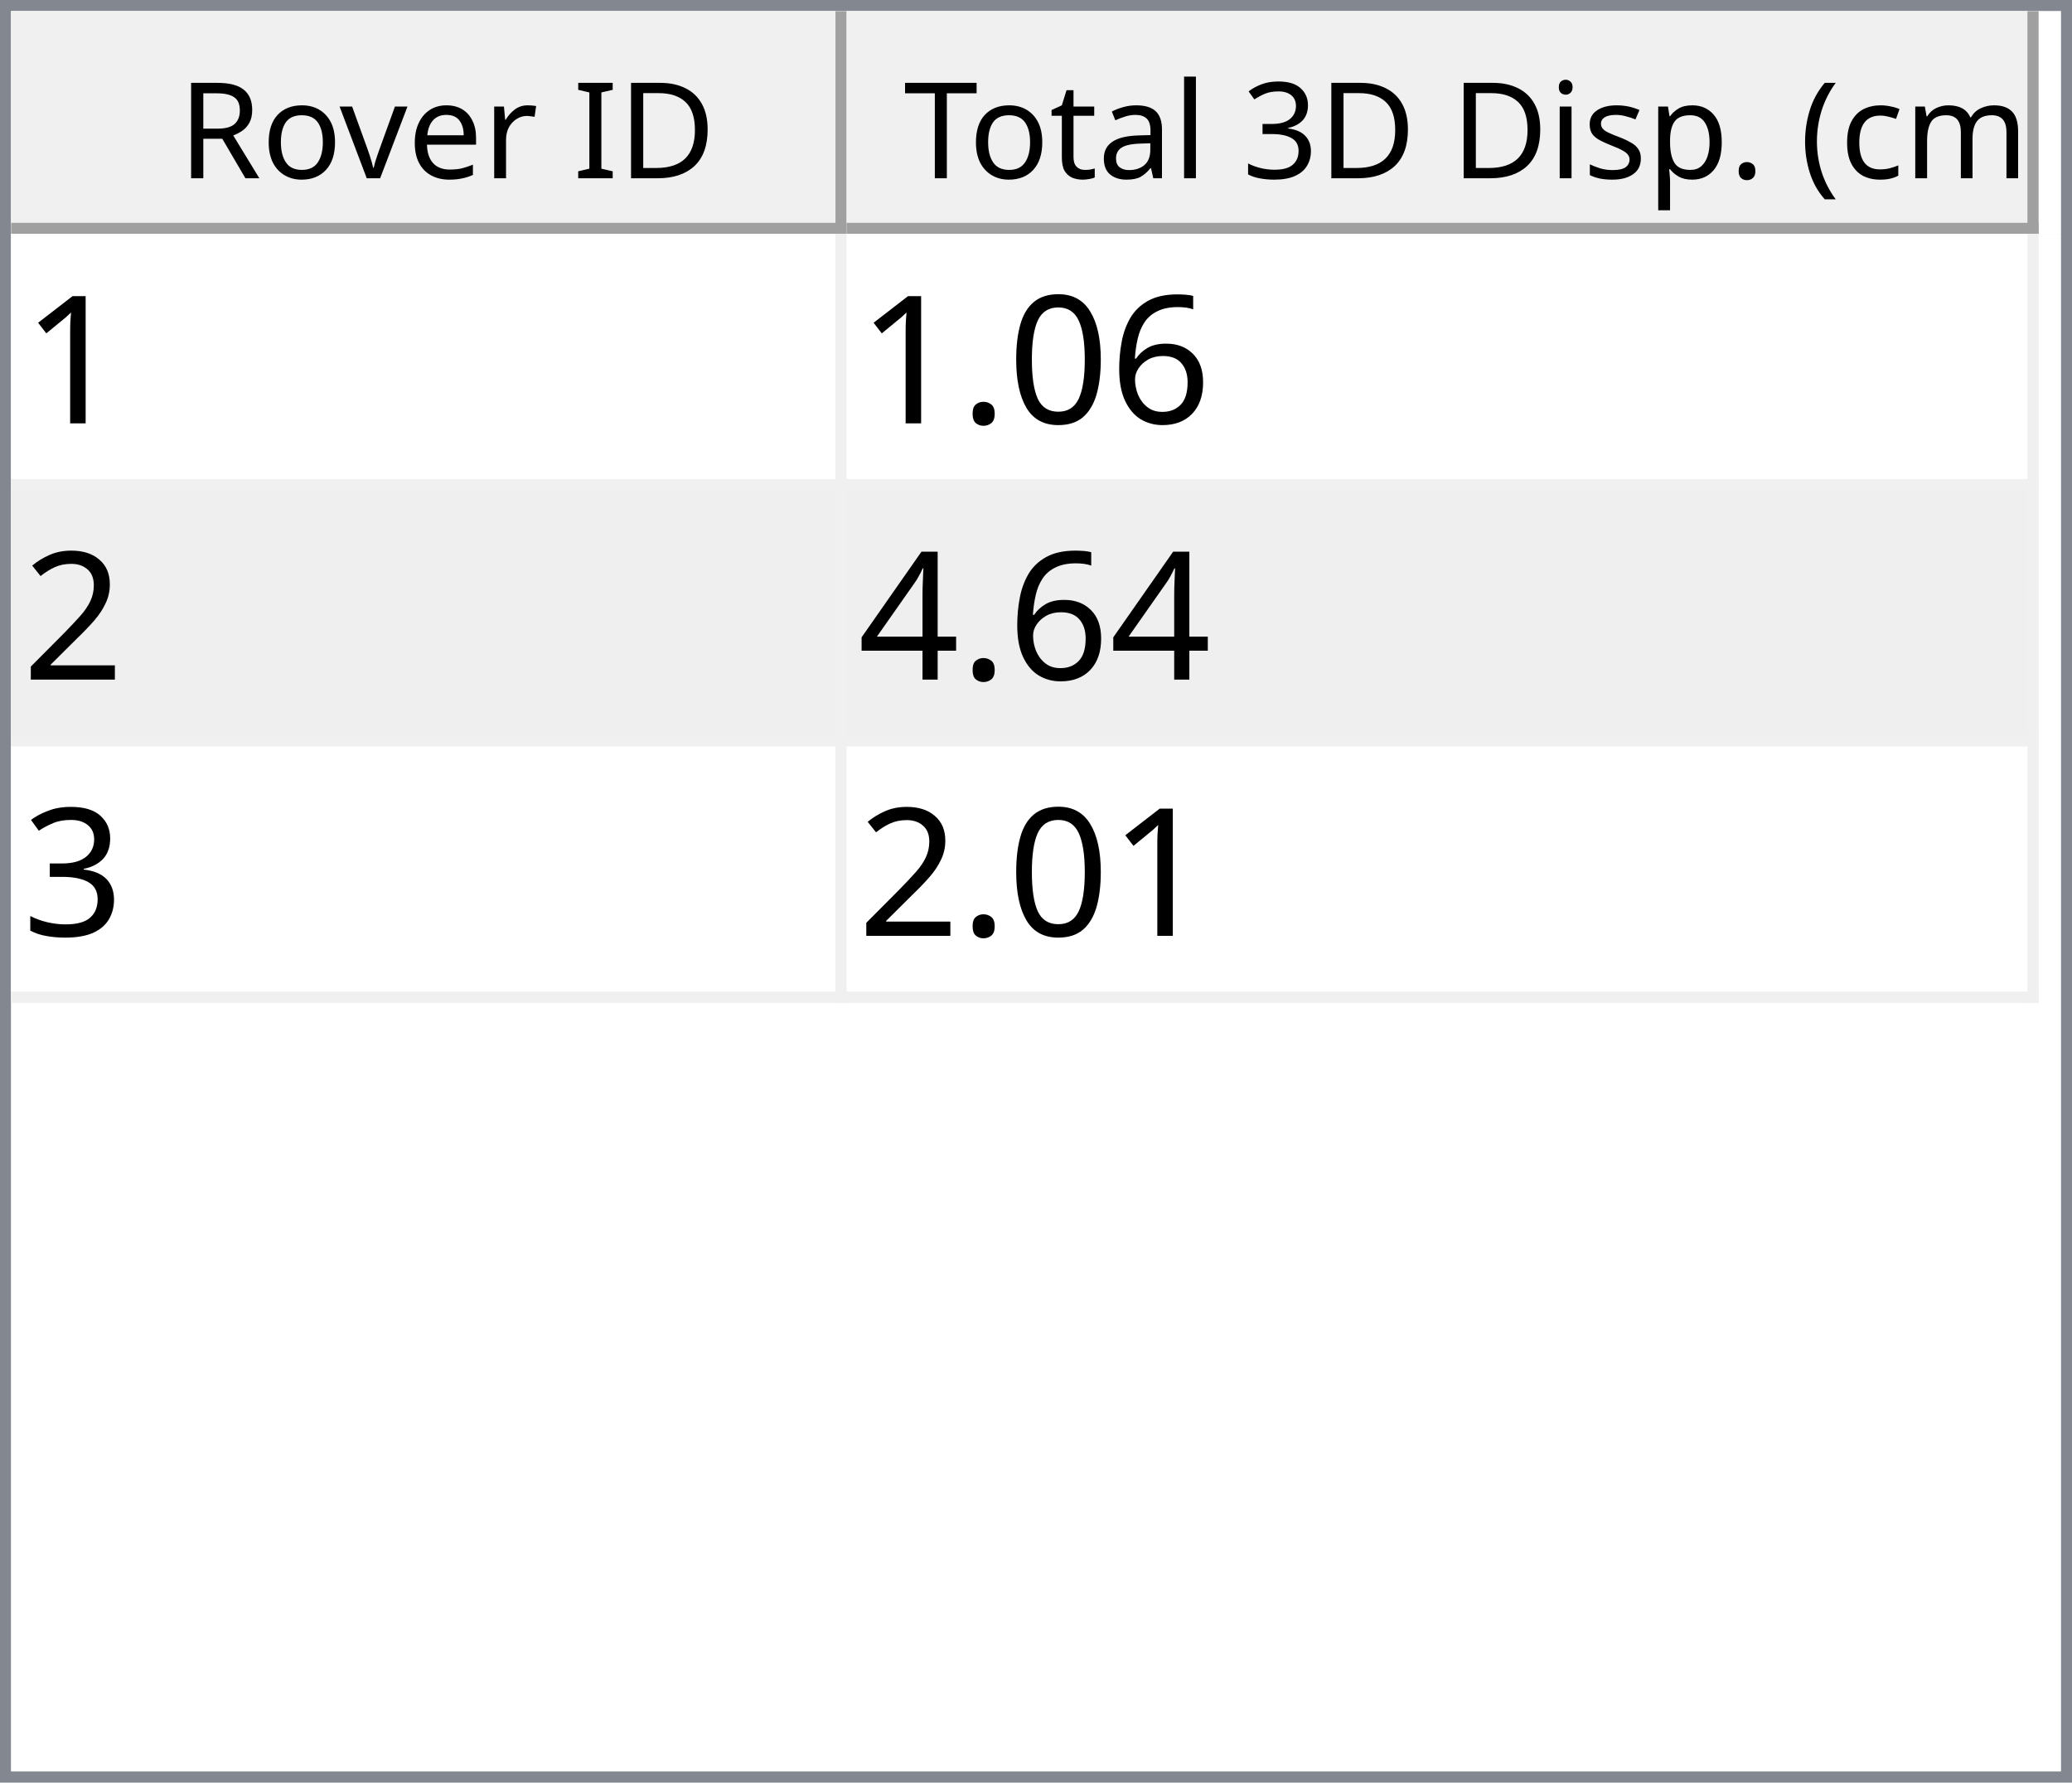
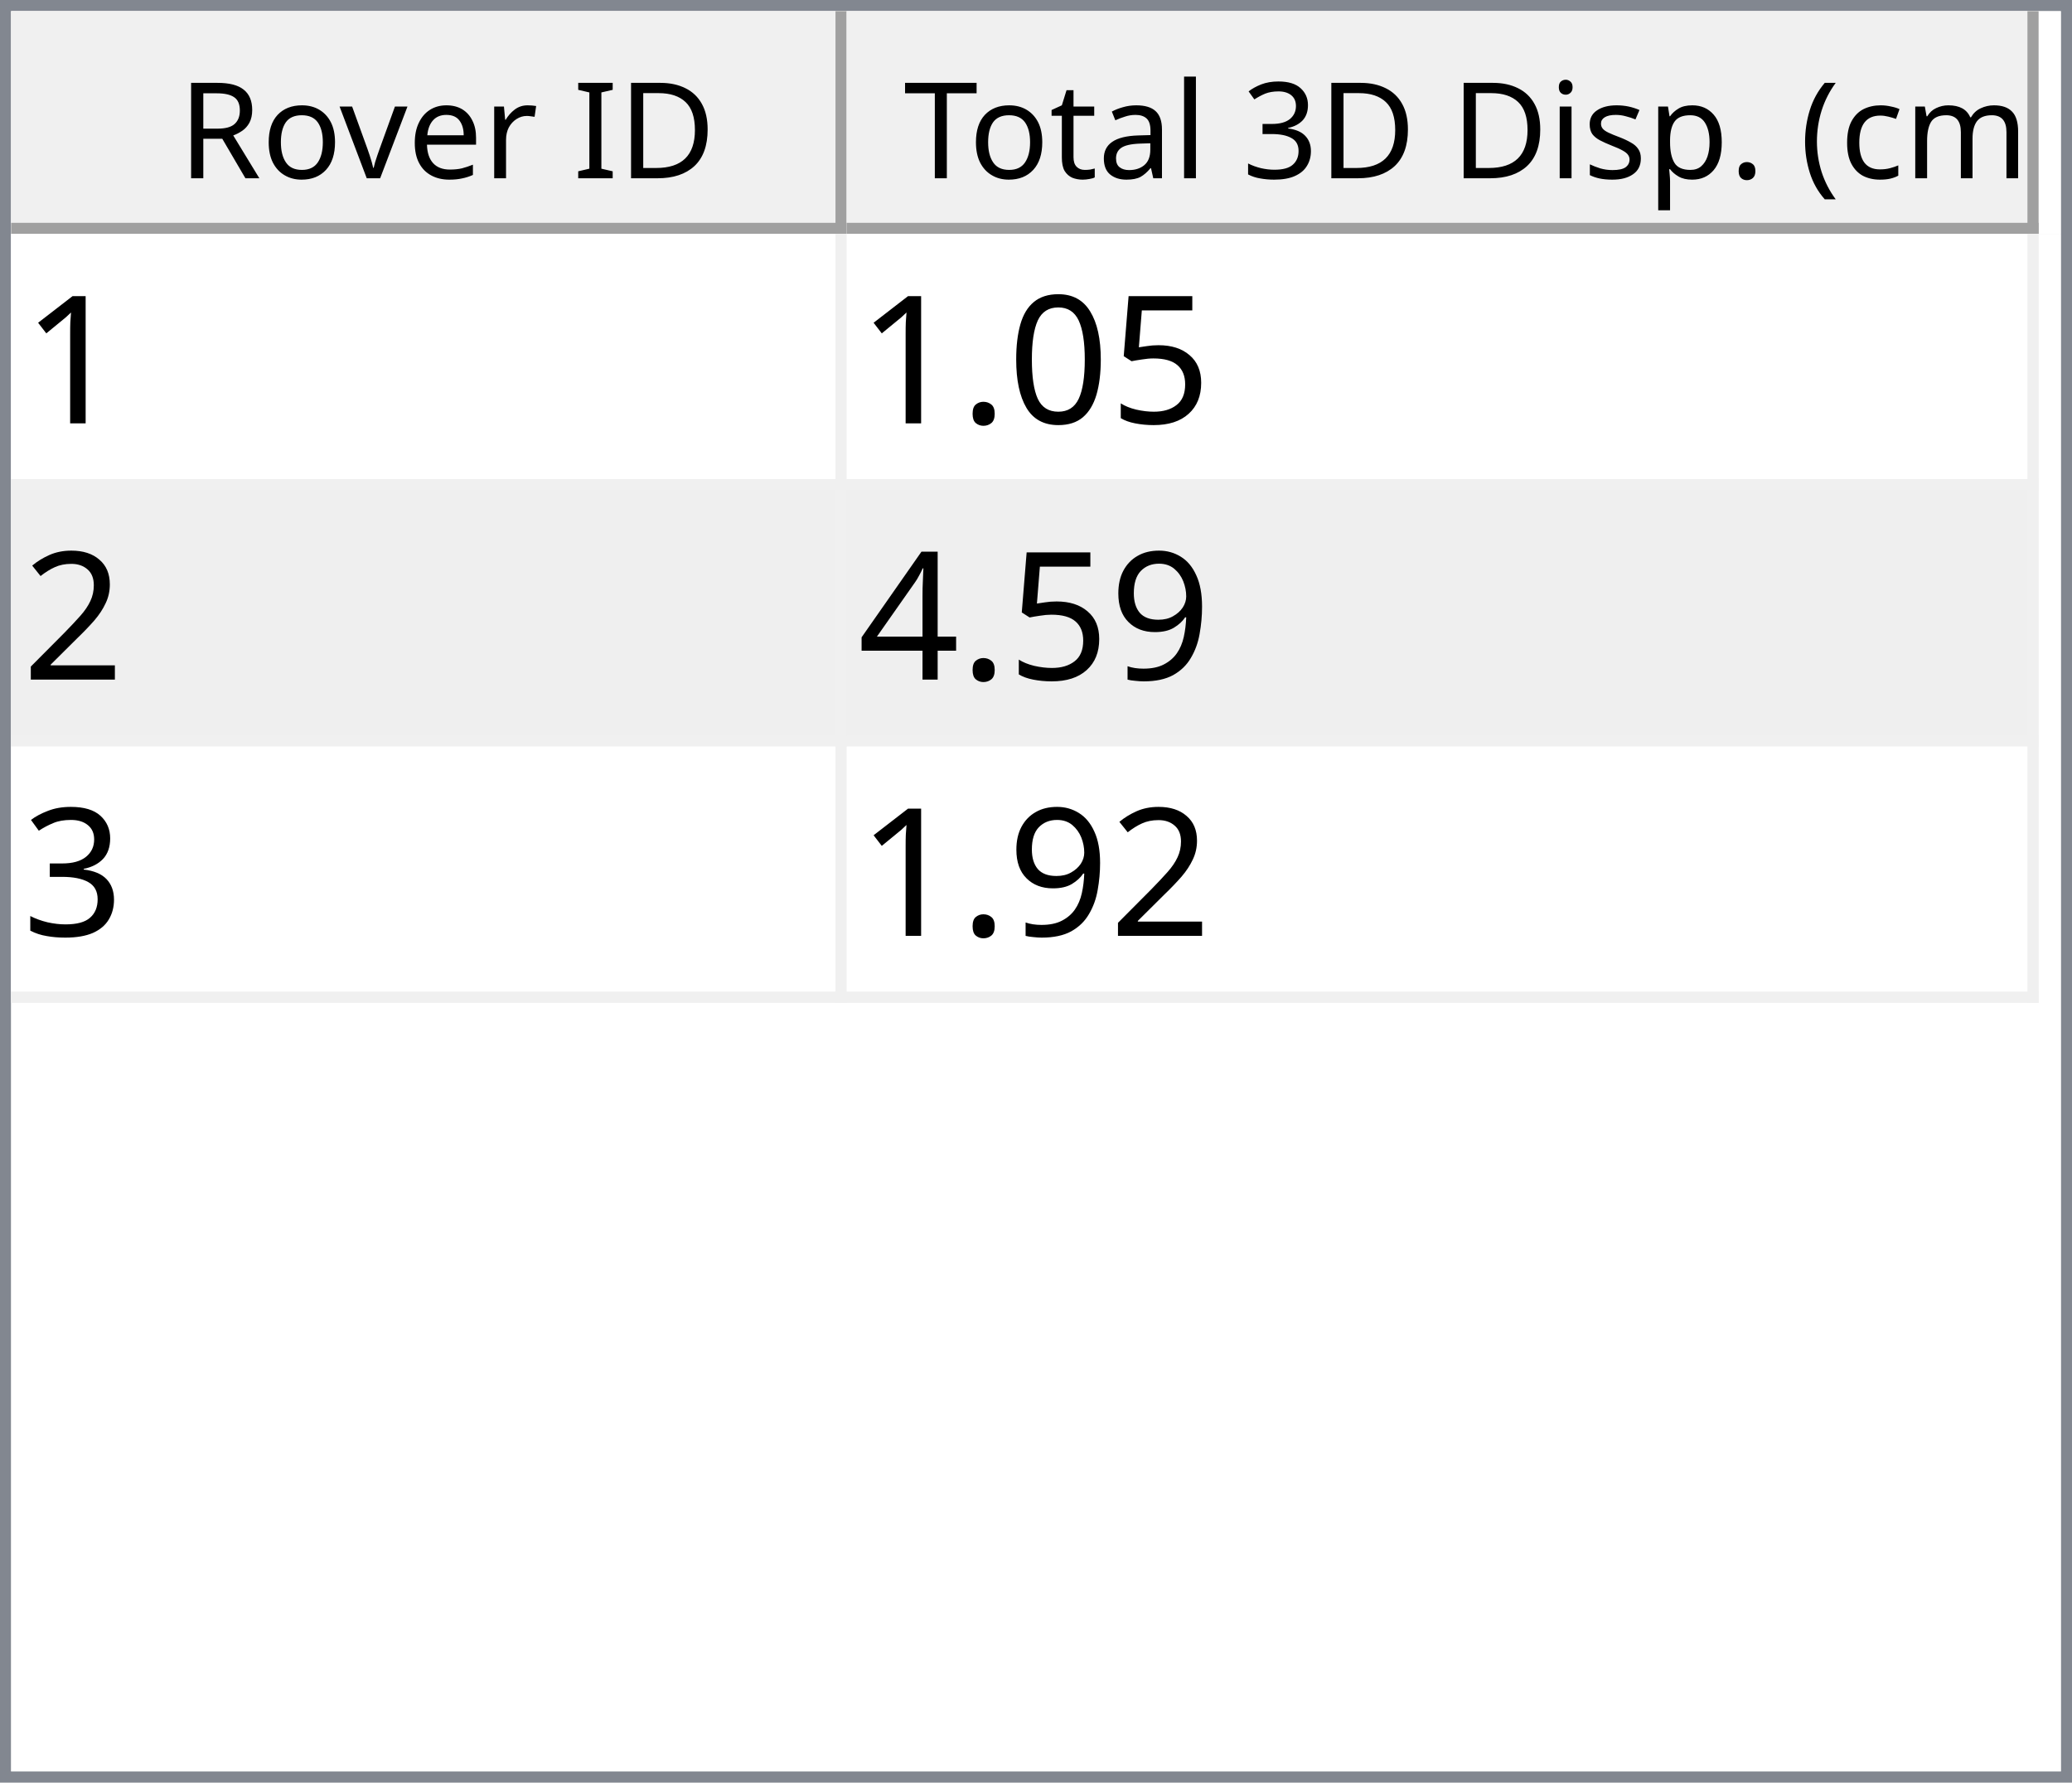
<svg xmlns="http://www.w3.org/2000/svg" style="fill-opacity:1; color-rendering:auto; color-interpolation:auto; text-rendering:auto; stroke:black; stroke-linecap:square; stroke-miterlimit:10; shape-rendering:auto; stroke-opacity:1; fill:black; stroke-dasharray:none; font-weight:normal; stroke-width:1; font-family:'Dialog'; font-style:normal; stroke-linejoin:miter; font-size:12px; stroke-dashoffset:0; image-rendering:auto;" width="186" height="160">
  <defs id="genericDefs" />
  <g>
    <defs id="defs1">
      <clipPath clipPathUnits="userSpaceOnUse" id="clipPath1">
        <path d="M0 0 L186 0 L186 160 L0 160 L0 0 Z" />
      </clipPath>
      <clipPath clipPathUnits="userSpaceOnUse" id="clipPath2">
        <path d="M0 0 L0 160 L186 160 L186 0 Z" />
      </clipPath>
      <clipPath clipPathUnits="userSpaceOnUse" id="clipPath3">
        <path d="M0 0 L0 20 L184 20 L184 0 Z" />
      </clipPath>
      <clipPath clipPathUnits="userSpaceOnUse" id="clipPath4">
        <path d="M0 0 L0 20 L75 20 L75 0 Z" />
      </clipPath>
      <clipPath clipPathUnits="userSpaceOnUse" id="clipPath5">
        <path d="M1 1 L1 19 L74 19 L74 1 Z" />
      </clipPath>
      <clipPath clipPathUnits="userSpaceOnUse" id="clipPath6">
        <path d="M0 0 L0 18 L73 18 L73 0 Z" />
      </clipPath>
      <clipPath clipPathUnits="userSpaceOnUse" id="clipPath7">
        <path d="M-0.5 -0.5 L-0.5 19.5 L74.5 19.5 L74.5 -0.5 Z" />
      </clipPath>
      <clipPath clipPathUnits="userSpaceOnUse" id="clipPath8">
        <path d="M0 0 L0 20 L107 20 L107 0 Z" />
      </clipPath>
      <clipPath clipPathUnits="userSpaceOnUse" id="clipPath9">
        <path d="M1 1 L1 19 L106 19 L106 1 Z" />
      </clipPath>
      <clipPath clipPathUnits="userSpaceOnUse" id="clipPath10">
        <path d="M0 0 L0 18 L105 18 L105 0 Z" />
      </clipPath>
      <clipPath clipPathUnits="userSpaceOnUse" id="clipPath11">
        <path d="M-0.5 -0.5 L-0.5 19.5 L106.5 19.5 L106.5 -0.5 Z" />
      </clipPath>
      <clipPath clipPathUnits="userSpaceOnUse" id="clipPath12">
        <path d="M0 0 L0 138 L184 138 L184 0 Z" />
      </clipPath>
      <clipPath clipPathUnits="userSpaceOnUse" id="clipPath13">
        <path d="M0 0 L0 69 L182 69 L182 0 Z" />
      </clipPath>
      <clipPath clipPathUnits="userSpaceOnUse" id="clipPath14">
        <path d="M-0.5 -0.5 L-0.5 68.5 L181.5 68.5 L181.5 -0.5 Z" />
      </clipPath>
      <clipPath clipPathUnits="userSpaceOnUse" id="clipPath15">
        <path d="M0 0 L0 22 L74 22 L74 0 Z" />
      </clipPath>
      <clipPath clipPathUnits="userSpaceOnUse" id="clipPath16">
        <path d="M0 0 L0 22 L106 22 L106 0 Z" />
      </clipPath>
      <font horiz-adv-x="64.551" id="font1">
        <font-face ascent="107.91" descent="25.098" units-per-em="100" style="font-style:normal; font-family:Segoe UI; font-weight:normal;" />
        <missing-glyph horiz-adv-x="64.551" d="M8.109 0 L8.109 68.266 L56.453 68.266 L56.453 0 L8.109 0 ZM15.328 7.234 L49.219 7.234 L49.219 61.031 L15.328 61.031 L15.328 7.234 Z" />
        <glyph unicode="D" horiz-adv-x="70.117" d="M9.188 0 L9.188 70.016 L28.516 70.016 Q65.531 70.016 65.531 35.891 Q65.531 19.672 55.25 9.836 Q44.969 0 27.734 0 L9.188 0 ZM17.391 62.594 L17.391 7.422 L27.828 7.422 Q41.609 7.422 49.273 14.797 Q56.938 22.172 56.938 35.688 Q56.938 62.594 28.328 62.594 L17.391 62.594 Z" />
        <glyph unicode="I" horiz-adv-x="26.611" d="M17.391 0 L9.188 0 L9.188 70.016 L17.391 70.016 L17.391 0 Z" />
        <glyph unicode=" " horiz-adv-x="27.393" d="" />
        <glyph unicode="r" horiz-adv-x="34.766" d="M34.188 41.891 Q32.078 43.5 28.125 43.5 Q23 43.5 19.555 38.672 Q16.109 33.844 16.109 25.484 L16.109 0 L8.109 0 L8.109 50 L16.109 50 L16.109 39.703 L16.312 39.703 Q18.016 44.969 21.531 47.922 Q25.047 50.875 29.391 50.875 Q32.516 50.875 34.188 50.203 L34.188 41.891 Z" />
        <glyph unicode="e" horiz-adv-x="52.295" d="M48.297 23 L12.984 23 Q13.188 14.656 17.484 10.109 Q21.781 5.562 29.297 5.562 Q37.75 5.562 44.828 11.141 L44.828 3.609 Q38.234 -1.172 27.391 -1.172 Q16.797 -1.172 10.742 5.641 Q4.688 12.453 4.688 24.812 Q4.688 36.469 11.305 43.82 Q17.922 51.172 27.734 51.172 Q37.547 51.172 42.922 44.828 Q48.297 38.484 48.297 27.203 L48.297 23 ZM40.094 29.781 Q40.047 36.719 36.75 40.578 Q33.453 44.438 27.594 44.438 Q21.922 44.438 17.969 40.383 Q14.016 36.328 13.094 29.781 L40.094 29.781 Z" />
        <glyph unicode="v" horiz-adv-x="47.9" d="M47.406 50 L27.484 0 L19.625 0 L0.688 50 L9.469 50 L22.172 13.672 Q23.578 9.672 23.922 6.688 L24.125 6.688 Q24.609 10.453 25.688 13.484 L38.969 50 L47.406 50 Z" />
        <glyph unicode="o" horiz-adv-x="58.594" d="M29 -1.172 Q17.922 -1.172 11.305 5.836 Q4.688 12.844 4.688 24.422 Q4.688 37.016 11.57 44.094 Q18.453 51.172 30.172 51.172 Q41.359 51.172 47.633 44.289 Q53.906 37.406 53.906 25.203 Q53.906 13.234 47.141 6.031 Q40.375 -1.172 29 -1.172 ZM29.594 44.438 Q21.875 44.438 17.383 39.188 Q12.891 33.938 12.891 24.703 Q12.891 15.828 17.43 10.695 Q21.969 5.562 29.594 5.562 Q37.359 5.562 41.531 10.594 Q45.703 15.625 45.703 24.906 Q45.703 34.281 41.531 39.359 Q37.359 44.438 29.594 44.438 Z" />
        <glyph unicode="R" horiz-adv-x="59.814" d="M59.375 0 L49.609 0 L37.891 19.625 Q36.281 22.359 34.766 24.289 Q33.25 26.219 31.664 27.438 Q30.078 28.656 28.25 29.219 Q26.422 29.781 24.125 29.781 L17.391 29.781 L17.391 0 L9.188 0 L9.188 70.016 L30.078 70.016 Q34.672 70.016 38.555 68.867 Q42.438 67.719 45.289 65.375 Q48.141 63.031 49.758 59.547 Q51.375 56.062 51.375 51.375 Q51.375 47.703 50.273 44.656 Q49.172 41.609 47.148 39.211 Q45.125 36.812 42.266 35.133 Q39.406 33.453 35.844 32.516 L35.844 32.328 Q37.594 31.547 38.891 30.547 Q40.188 29.547 41.359 28.18 Q42.531 26.812 43.68 25.078 Q44.828 23.344 46.234 21.047 L59.375 0 ZM17.391 62.594 L17.391 37.203 L28.516 37.203 Q31.594 37.203 34.203 38.133 Q36.812 39.062 38.719 40.797 Q40.625 42.531 41.703 45.047 Q42.781 47.562 42.781 50.688 Q42.781 56.297 39.141 59.445 Q35.5 62.594 28.609 62.594 L17.391 62.594 Z" />
        <glyph unicode=")" horiz-adv-x="30.176" d="M8.297 -15.922 L1.172 -15.922 Q16.406 2.344 16.406 26.812 Q16.406 51.469 1.078 70.016 L8.297 70.016 Q23.531 52.156 23.531 26.703 Q23.531 1.375 8.297 -15.922 Z" />
        <glyph unicode="m" horiz-adv-x="86.133" d="M79.109 0 L71.094 0 L71.094 28.719 Q71.094 37.016 68.531 40.727 Q65.969 44.438 59.906 44.438 Q54.781 44.438 51.195 39.75 Q47.609 35.062 47.609 28.516 L47.609 0 L39.594 0 L39.594 29.688 Q39.594 44.438 28.219 44.438 Q22.953 44.438 19.531 40.016 Q16.109 35.594 16.109 28.516 L16.109 0 L8.109 0 L8.109 50 L16.109 50 L16.109 42.094 L16.312 42.094 Q21.625 51.172 31.844 51.172 Q36.969 51.172 40.773 48.312 Q44.578 45.453 46 40.828 Q51.562 51.172 62.594 51.172 Q79.109 51.172 79.109 30.812 L79.109 0 Z" />
        <glyph unicode="c" horiz-adv-x="46.191" d="M42.188 2.297 Q36.422 -1.172 28.516 -1.172 Q17.828 -1.172 11.258 5.789 Q4.688 12.75 4.688 23.828 Q4.688 36.188 11.766 43.68 Q18.844 51.172 30.672 51.172 Q37.25 51.172 42.281 48.734 L42.281 40.531 Q36.719 44.438 30.375 44.438 Q22.703 44.438 17.797 38.945 Q12.891 33.453 12.891 24.516 Q12.891 15.719 17.508 10.641 Q22.125 5.562 29.891 5.562 Q36.422 5.562 42.188 9.906 L42.188 2.297 Z" />
        <glyph unicode="(" horiz-adv-x="30.176" d="M29.109 -15.922 L21.969 -15.922 Q6.844 1.375 6.844 26.703 Q6.844 52.156 21.969 70.016 L29.203 70.016 Q13.875 51.469 13.875 26.812 Q13.875 2.344 29.109 -15.922 Z" />
        <glyph unicode="." horiz-adv-x="21.68" d="M10.891 -1.078 Q8.641 -1.078 7.055 0.539 Q5.469 2.156 5.469 4.391 Q5.469 6.641 7.055 8.273 Q8.641 9.906 10.891 9.906 Q13.188 9.906 14.797 8.273 Q16.406 6.641 16.406 4.391 Q16.406 2.156 14.797 0.539 Q13.188 -1.078 10.891 -1.078 Z" />
        <glyph unicode="p" horiz-adv-x="58.789" d="M16.312 7.234 L16.109 7.234 L16.109 -23 L8.109 -23 L8.109 50 L16.109 50 L16.109 41.219 L16.312 41.219 Q22.219 51.172 33.594 51.172 Q43.266 51.172 48.688 44.461 Q54.109 37.75 54.109 26.469 Q54.109 13.922 48 6.375 Q41.891 -1.172 31.297 -1.172 Q21.578 -1.172 16.312 7.234 ZM16.109 27.391 L16.109 20.406 Q16.109 14.203 20.141 9.883 Q24.172 5.562 30.375 5.562 Q37.641 5.562 41.773 11.133 Q45.906 16.703 45.906 26.609 Q45.906 34.969 42.047 39.703 Q38.188 44.438 31.594 44.438 Q24.609 44.438 20.359 39.578 Q16.109 34.719 16.109 27.391 Z" />
        <glyph unicode="s" horiz-adv-x="42.432" d="M5.078 1.812 L5.078 10.406 Q11.625 5.562 19.484 5.562 Q30.031 5.562 30.031 12.594 Q30.031 14.594 29.125 15.992 Q28.219 17.391 26.68 18.461 Q25.141 19.531 23.07 20.383 Q21 21.234 18.609 22.172 Q15.281 23.484 12.766 24.828 Q10.25 26.172 8.57 27.859 Q6.891 29.547 6.031 31.695 Q5.172 33.844 5.172 36.719 Q5.172 40.234 6.789 42.945 Q8.406 45.656 11.086 47.484 Q13.766 49.312 17.211 50.242 Q20.656 51.172 24.312 51.172 Q30.812 51.172 35.938 48.922 L35.938 40.828 Q30.422 44.438 23.25 44.438 Q21 44.438 19.195 43.922 Q17.391 43.406 16.094 42.477 Q14.797 41.547 14.086 40.258 Q13.375 38.969 13.375 37.406 Q13.375 35.453 14.086 34.133 Q14.797 32.812 16.164 31.789 Q17.531 30.766 19.484 29.938 Q21.438 29.109 23.922 28.125 Q27.25 26.859 29.883 25.516 Q32.516 24.172 34.375 22.484 Q36.234 20.797 37.234 18.602 Q38.234 16.406 38.234 13.375 Q38.234 9.672 36.602 6.938 Q34.969 4.203 32.234 2.398 Q29.5 0.594 25.93 -0.289 Q22.359 -1.172 18.453 -1.172 Q10.75 -1.172 5.078 1.812 Z" />
        <glyph unicode="i" horiz-adv-x="24.219" d="M12.203 62.703 Q10.062 62.703 8.547 64.164 Q7.031 65.625 7.031 67.875 Q7.031 70.125 8.547 71.609 Q10.062 73.094 12.203 73.094 Q14.406 73.094 15.945 71.609 Q17.484 70.125 17.484 67.875 Q17.484 65.719 15.945 64.211 Q14.406 62.703 12.203 62.703 ZM16.109 0 L8.109 0 L8.109 50 L16.109 50 L16.109 0 Z" />
        <glyph unicode="3" horiz-adv-x="53.906" d="M46.531 19.828 Q46.531 15.094 44.75 11.211 Q42.969 7.328 39.719 4.57 Q36.469 1.812 31.93 0.297 Q27.391 -1.219 21.922 -1.219 Q11.922 -1.219 6 2.594 L6 11.188 Q13.094 5.609 22.219 5.609 Q25.875 5.609 28.828 6.539 Q31.781 7.469 33.906 9.227 Q36.031 10.984 37.18 13.477 Q38.328 15.969 38.328 19.094 Q38.328 32.812 18.797 32.812 L12.984 32.812 L12.984 39.594 L18.5 39.594 Q35.797 39.594 35.797 52.484 Q35.797 64.406 22.609 64.406 Q15.188 64.406 8.688 59.422 L8.688 67.188 Q15.375 71.188 24.609 71.188 Q29 71.188 32.57 69.969 Q36.141 68.75 38.68 66.555 Q41.219 64.359 42.609 61.281 Q44 58.203 44 54.5 Q44 40.672 30.031 36.719 L30.031 36.531 Q33.594 36.141 36.625 34.797 Q39.656 33.453 41.852 31.305 Q44.047 29.156 45.289 26.25 Q46.531 23.344 46.531 19.828 Z" />
        <glyph unicode="l" horiz-adv-x="24.219" d="M16.109 0 L8.109 0 L8.109 74.031 L16.109 74.031 L16.109 0 Z" />
        <glyph unicode="a" horiz-adv-x="50.879" d="M43.891 0 L35.891 0 L35.891 7.812 L35.688 7.812 Q30.469 -1.172 20.312 -1.172 Q12.844 -1.172 8.617 2.781 Q4.391 6.734 4.391 13.281 Q4.391 27.297 20.906 29.594 L35.891 31.688 Q35.891 44.438 25.594 44.438 Q16.547 44.438 9.281 38.281 L9.281 46.484 Q16.656 51.172 26.266 51.172 Q43.891 51.172 43.891 32.516 L43.891 0 ZM35.891 25.297 L23.828 23.641 Q18.266 22.859 15.43 20.875 Q12.594 18.891 12.594 13.875 Q12.594 10.203 15.211 7.883 Q17.828 5.562 22.172 5.562 Q28.125 5.562 32.008 9.742 Q35.891 13.922 35.891 20.312 L35.891 25.297 Z" />
        <glyph unicode="t" horiz-adv-x="33.887" d="M31.297 0.484 Q28.469 -1.078 23.828 -1.078 Q10.688 -1.078 10.688 13.578 L10.688 43.172 L2.094 43.172 L2.094 50 L10.688 50 L10.688 62.203 L18.703 64.797 L18.703 50 L31.297 50 L31.297 43.172 L18.703 43.172 L18.703 14.984 Q18.703 9.969 20.414 7.82 Q22.125 5.672 26.078 5.672 Q29.109 5.672 31.297 7.328 L31.297 0.484 Z" />
        <glyph unicode="T" horiz-adv-x="52.393" d="M50.594 62.594 L30.375 62.594 L30.375 0 L22.172 0 L22.172 62.594 L2 62.594 L2 70.016 L50.594 70.016 L50.594 62.594 Z" />
      </font>
      <font horiz-adv-x="75.0" id="font2">
        <font-face ascent="100.537" descent="21.973" units-per-em="100" style="font-style:normal; font-family:sans-serif; font-weight:normal;" />
        <missing-glyph horiz-adv-x="75.0" d="M12.5 0 L12.5 62.5 L62.5 62.5 L62.5 0 L12.5 0 ZM14.062 1.562 L60.938 1.562 L60.938 60.938 L14.062 60.938 L14.062 1.562 Z" />
        <glyph unicode="1" horiz-adv-x="55.615" d="M37.25 0 L28.469 0 L28.469 56 Q25.297 52.984 20.141 49.953 Q14.984 46.922 10.891 45.406 L10.891 53.906 Q18.266 57.375 23.781 62.305 Q29.297 67.234 31.594 71.875 L37.25 71.875 L37.25 0 Z" />
-         <glyph unicode="6" horiz-adv-x="55.615" d="M49.75 54.047 L41.016 53.375 Q39.844 58.547 37.703 60.891 Q34.125 64.656 28.906 64.656 Q24.703 64.656 21.531 62.312 Q17.391 59.281 14.992 53.469 Q12.594 47.656 12.5 36.922 Q15.672 41.75 20.266 44.094 Q24.859 46.438 29.891 46.438 Q38.672 46.438 44.852 39.969 Q51.031 33.5 51.031 23.25 Q51.031 16.5 48.125 10.719 Q45.219 4.938 40.141 1.859 Q35.062 -1.219 28.609 -1.219 Q17.625 -1.219 10.695 6.859 Q3.766 14.938 3.766 33.5 Q3.766 54.25 11.422 63.672 Q18.109 71.875 29.438 71.875 Q37.891 71.875 43.289 67.141 Q48.688 62.406 49.75 54.047 ZM13.875 23.188 Q13.875 18.656 15.797 14.508 Q17.719 10.359 21.188 8.18 Q24.656 6 28.469 6 Q34.031 6 38.039 10.492 Q42.047 14.984 42.047 22.703 Q42.047 30.125 38.086 34.398 Q34.125 38.672 28.125 38.672 Q22.172 38.672 18.023 34.398 Q13.875 30.125 13.875 23.188 Z" />
+         <glyph unicode="5" horiz-adv-x="55.615" d="M4.156 18.75 L13.375 19.531 Q14.406 12.797 18.141 9.398 Q21.875 6 27.156 6 Q33.5 6 37.891 10.789 Q42.281 15.578 42.281 23.484 Q42.281 31 38.062 35.352 Q33.844 39.703 27 39.703 Q22.75 39.703 19.336 37.773 Q15.922 35.844 13.969 32.766 L5.719 33.844 L12.641 70.609 L48.25 70.609 L48.25 62.203 L19.672 62.203 L15.828 42.969 Q22.266 47.469 29.344 47.469 Q38.719 47.469 45.164 40.969 Q51.609 34.469 51.609 24.266 Q51.609 14.547 45.953 7.469 Q39.062 -1.219 27.156 -1.219 Q17.391 -1.219 11.211 4.25 Q5.031 9.719 4.156 18.75 Z" />
        <glyph unicode="0" horiz-adv-x="55.615" d="M4.156 35.297 Q4.156 48 6.766 55.742 Q9.375 63.484 14.523 67.68 Q19.672 71.875 27.484 71.875 Q33.25 71.875 37.594 69.555 Q41.938 67.234 44.773 62.867 Q47.609 58.5 49.219 52.227 Q50.828 45.953 50.828 35.297 Q50.828 22.703 48.242 14.969 Q45.656 7.234 40.508 3.008 Q35.359 -1.219 27.484 -1.219 Q17.141 -1.219 11.234 6.203 Q4.156 15.141 4.156 35.297 ZM13.188 35.297 Q13.188 17.672 17.312 11.836 Q21.438 6 27.484 6 Q33.547 6 37.672 11.859 Q41.797 17.719 41.797 35.297 Q41.797 52.984 37.672 58.789 Q33.547 64.594 27.391 64.594 Q21.344 64.594 17.719 59.469 Q13.188 52.938 13.188 35.297 Z" />
        <glyph unicode="." horiz-adv-x="27.783" d="M9.078 0 L9.078 10.016 L19.094 10.016 L19.094 0 L9.078 0 Z" />
        <glyph unicode="2" horiz-adv-x="55.615" d="M50.344 8.453 L50.344 0 L3.031 0 Q2.938 3.172 4.047 6.109 Q5.859 10.938 9.836 15.625 Q13.812 20.312 21.344 26.469 Q33.016 36.031 37.117 41.625 Q41.219 47.219 41.219 52.203 Q41.219 57.422 37.477 61.008 Q33.734 64.594 27.734 64.594 Q21.391 64.594 17.578 60.789 Q13.766 56.984 13.719 50.25 L4.688 51.172 Q5.609 61.281 11.664 66.578 Q17.719 71.875 27.938 71.875 Q38.234 71.875 44.242 66.164 Q50.25 60.453 50.25 52 Q50.25 47.703 48.492 43.555 Q46.734 39.406 42.656 34.812 Q38.578 30.219 29.109 22.219 Q21.188 15.578 18.945 13.211 Q16.703 10.844 15.234 8.453 L50.344 8.453 Z" />
+         <glyph unicode="9" horiz-adv-x="55.615" d="M5.469 16.547 L13.922 17.328 Q14.984 11.375 18.016 8.688 Q21.047 6 25.781 6 Q29.828 6 32.883 7.859 Q35.938 9.719 37.891 12.82 Q39.844 15.922 41.164 21.195 Q42.484 26.469 42.484 31.938 Q42.484 32.516 42.438 33.688 Q39.797 29.5 35.234 26.883 Q30.672 24.266 25.344 24.266 Q16.453 24.266 10.305 30.711 Q4.156 37.156 4.156 47.703 Q4.156 58.594 10.578 65.234 Q17 71.875 26.656 71.875 Q33.641 71.875 39.43 68.117 Q45.219 64.359 48.219 57.398 Q51.219 50.438 51.219 37.25 Q51.219 23.531 48.242 15.406 Q45.266 7.281 39.383 3.031 Q33.5 -1.219 25.594 -1.219 Q17.188 -1.219 11.867 3.445 Q6.547 8.109 5.469 16.547 ZM41.453 48.141 Q41.453 55.719 37.43 60.156 Q33.406 64.594 27.734 64.594 Q21.875 64.594 17.531 59.812 Q13.188 55.031 13.188 47.406 Q13.188 40.578 17.312 36.305 Q21.438 32.031 27.484 32.031 Q33.594 32.031 37.523 36.305 Q41.453 40.578 41.453 48.141 Z" />
        <glyph unicode="4" horiz-adv-x="55.615" d="M32.328 0 L32.328 17.141 L1.266 17.141 L1.266 25.203 L33.938 71.578 L41.109 71.578 L41.109 25.203 L50.781 25.203 L50.781 17.141 L41.109 17.141 L41.109 0 L32.328 0 ZM32.328 25.203 L32.328 57.469 L9.906 25.203 L32.328 25.203 Z" />
        <glyph unicode="3" horiz-adv-x="55.615" d="M4.203 18.891 L12.984 20.062 Q14.5 12.594 18.141 9.297 Q21.781 6 27 6 Q33.203 6 37.477 10.297 Q41.75 14.594 41.75 20.953 Q41.75 27 37.797 30.93 Q33.844 34.859 27.734 34.859 Q25.25 34.859 21.531 33.891 L22.516 41.609 Q23.391 41.5 23.922 41.5 Q29.547 41.5 34.039 44.43 Q38.531 47.359 38.531 53.469 Q38.531 58.297 35.258 61.477 Q31.984 64.656 26.812 64.656 Q21.688 64.656 18.266 61.43 Q14.844 58.203 13.875 51.766 L5.078 53.328 Q6.688 62.156 12.398 67.016 Q18.109 71.875 26.609 71.875 Q32.469 71.875 37.398 69.359 Q42.328 66.844 44.945 62.5 Q47.562 58.156 47.562 53.266 Q47.562 48.641 45.07 44.828 Q42.578 41.016 37.703 38.766 Q44.047 37.312 47.562 32.695 Q51.078 28.078 51.078 21.141 Q51.078 11.766 44.242 5.25 Q37.406 -1.266 26.953 -1.266 Q17.531 -1.266 11.305 4.352 Q5.078 9.969 4.203 18.891 Z" />
      </font>
    </defs>
    <g style="fill:white; stroke:white;">
      <rect x="0" y="0" width="186" style="clip-path:url(#clipPath1); stroke:none;" height="160" />
    </g>
    <g style="fill:white; text-rendering:optimizeSpeed; color-rendering:optimizeSpeed; image-rendering:optimizeSpeed; shape-rendering:crispEdges; stroke:white; color-interpolation:sRGB;">
      <rect x="0" width="186" height="160" y="0" style="stroke:none;" />
      <path style="stroke:none;" d="M0 160 L186 160 L186 0 L0 0 Z" />
    </g>
    <g style="fill:rgb(240,240,240); font-family:'Segoe UI'; stroke:rgb(240,240,240);">
      <rect x="0" y="0" width="186" style="clip-path:url(#clipPath2); stroke:none;" height="160" />
    </g>
    <g style="fill:rgb(130,135,144); font-family:'Segoe UI'; stroke:rgb(130,135,144);">
      <path d="M0 0 L186 0 L186 160 L0 160 L0 0 ZM1 1 L185 1 L185 159 L1 159 L1 1 Z" style="fill-rule:evenodd; clip-path:url(#clipPath2); stroke:none;" />
    </g>
    <g style="fill:white; font-family:'Segoe UI'; stroke:white;" transform="translate(1,1)">
      <rect x="0" y="0" width="184" style="clip-path:url(#clipPath3); stroke:none;" height="20" />
    </g>
    <g style="fill:rgb(240,240,240); font-family:'Segoe UI'; stroke:rgb(240,240,240);" transform="translate(1,1)">
      <rect x="0" y="0" width="75" style="clip-path:url(#clipPath4); stroke:none;" height="20" />
    </g>
    <g style="font-family:'Segoe UI';" transform="translate(2,2)">
      <text x="14" xml:space="preserve" y="14" style="clip-path:url(#clipPath6); stroke:none;">Rover ID</text>
    </g>
    <g style="fill:rgb(160,160,160); font-family:'Segoe UI'; stroke:rgb(160,160,160); stroke-linejoin:bevel;" transform="translate(1.5,1.5)">
      <line x1="74" x2="74" y1="0" style="fill:none; clip-path:url(#clipPath7);" y2="19" />
    </g>
    <g style="fill:rgb(160,160,160); font-family:'Segoe UI'; stroke:rgb(160,160,160); stroke-linejoin:bevel;" transform="matrix(1,0,0,1,1,1) translate(0.5,0.5)">
      <line x1="0" x2="74" y1="19" style="fill:none; clip-path:url(#clipPath7);" y2="19" />
    </g>
    <g style="fill:rgb(240,240,240); font-family:'Segoe UI'; stroke:rgb(240,240,240);" transform="translate(76,1)">
      <rect x="0" y="0" width="107" style="clip-path:url(#clipPath8); stroke:none;" height="20" />
    </g>
    <g style="font-family:'Segoe UI';" transform="translate(77,2)">
      <text x="1" xml:space="preserve" y="14" style="clip-path:url(#clipPath10); stroke:none;"> Total 3D Disp. (cm)</text>
    </g>
    <g style="fill:rgb(160,160,160); font-family:'Segoe UI'; stroke:rgb(160,160,160); stroke-linejoin:bevel;" transform="translate(76.5,1.5)">
      <line x1="106" x2="106" y1="0" style="fill:none; clip-path:url(#clipPath11);" y2="19" />
    </g>
    <g style="fill:rgb(160,160,160); font-family:'Segoe UI'; stroke:rgb(160,160,160); stroke-linejoin:bevel;" transform="matrix(1,0,0,1,76,1) translate(0.5,0.5)">
      <line x1="0" x2="106" y1="19" style="fill:none; clip-path:url(#clipPath11);" y2="19" />
    </g>
    <g style="fill:white; font-family:'Segoe UI'; stroke:white;" transform="translate(1,21)">
      <rect x="0" y="0" width="184" style="clip-path:url(#clipPath12); stroke:none;" height="138" />
    </g>
    <g style="fill:rgb(240,240,240); font-size:16px; font-family:sans-serif; stroke:rgb(240,240,240);" transform="translate(1,21)">
      <rect x="0" y="0" width="182" style="clip-path:url(#clipPath13); stroke:none;" height="69" />
      <line transform="translate(0.5,0.5)" x1="0" x2="181" y1="22" style="clip-path:url(#clipPath14); fill:none; stroke-linejoin:bevel;" y2="22" />
    </g>
    <g transform="matrix(1,0,0,1,1,21) translate(0.5,0.5)" style="fill:rgb(240,240,240); font-size:16px; font-family:sans-serif; stroke:rgb(240,240,240); stroke-linejoin:bevel;">
      <line x1="0" x2="181" y1="45" style="fill:none; clip-path:url(#clipPath14);" y2="45" />
    </g>
    <g transform="matrix(1,0,0,1,1,21) translate(0.5,0.5)" style="fill:rgb(240,240,240); font-size:16px; font-family:sans-serif; stroke:rgb(240,240,240); stroke-linejoin:bevel;">
      <line x1="0" x2="181" y1="68" style="fill:none; clip-path:url(#clipPath14);" y2="68" />
    </g>
    <g transform="matrix(1,0,0,1,1,21) translate(0.5,0.5)" style="fill:rgb(240,240,240); font-size:16px; font-family:sans-serif; stroke:rgb(240,240,240); stroke-linejoin:bevel;">
      <line x1="74" x2="74" y1="0" style="fill:none; clip-path:url(#clipPath14);" y2="68" />
    </g>
    <g transform="matrix(1,0,0,1,1,21) translate(0.5,0.5)" style="fill:rgb(240,240,240); font-size:16px; font-family:sans-serif; stroke:rgb(240,240,240); stroke-linejoin:bevel;">
      <line x1="181" x2="181" y1="0" style="fill:none; clip-path:url(#clipPath14);" y2="68" />
    </g>
    <g style="fill:white; font-size:16px; font-family:sans-serif; stroke:white;" transform="matrix(1,0,0,1,1,21)">
      <rect x="0" y="0" width="74" style="clip-path:url(#clipPath15); stroke:none;" height="22" />
      <text x="1" y="17" style="fill:black; clip-path:url(#clipPath15); stroke:none;" xml:space="preserve">1</text>
    </g>
    <g style="fill:white; font-size:16px; font-family:sans-serif; stroke:white;" transform="matrix(1,0,0,1,1,21) translate(75,0)">
      <rect x="0" y="0" width="106" style="clip-path:url(#clipPath16); stroke:none;" height="22" />
-       <text x="1" y="17" style="fill:black; clip-path:url(#clipPath16); stroke:none;" xml:space="preserve">1.06</text>
+       <text x="1" y="17" style="fill:black; clip-path:url(#clipPath16); stroke:none;" xml:space="preserve">1.05</text>
    </g>
    <g style="fill:rgb(239,239,239); font-size:16px; font-family:sans-serif; stroke:rgb(239,239,239);" transform="matrix(1,0,0,1,1,21) translate(0,23)">
      <rect x="0" y="0" width="74" style="clip-path:url(#clipPath15); stroke:none;" height="22" />
      <text x="1" y="17" style="fill:black; clip-path:url(#clipPath15); stroke:none;" xml:space="preserve">2</text>
    </g>
    <g style="fill:rgb(239,239,239); font-size:16px; font-family:sans-serif; stroke:rgb(239,239,239);" transform="matrix(1,0,0,1,1,21) translate(75,23)">
      <rect x="0" y="0" width="106" style="clip-path:url(#clipPath16); stroke:none;" height="22" />
-       <text x="1" y="17" style="fill:black; clip-path:url(#clipPath16); stroke:none;" xml:space="preserve">4.64</text>
+       <text x="1" y="17" style="fill:black; clip-path:url(#clipPath16); stroke:none;" xml:space="preserve">4.59</text>
    </g>
    <g style="fill:white; font-size:16px; font-family:sans-serif; stroke:white;" transform="matrix(1,0,0,1,1,21) translate(0,46)">
      <rect x="0" y="0" width="74" style="clip-path:url(#clipPath15); stroke:none;" height="22" />
      <text x="1" y="17" style="fill:black; clip-path:url(#clipPath15); stroke:none;" xml:space="preserve">3</text>
    </g>
    <g style="fill:white; font-size:16px; font-family:sans-serif; stroke:white;" transform="matrix(1,0,0,1,1,21) translate(75,46)">
      <rect x="0" y="0" width="106" style="clip-path:url(#clipPath16); stroke:none;" height="22" />
-       <text x="1" y="17" style="fill:black; clip-path:url(#clipPath16); stroke:none;" xml:space="preserve">2.01</text>
+       <text x="1" y="17" style="fill:black; clip-path:url(#clipPath16); stroke:none;" xml:space="preserve">1.92</text>
    </g>
  </g>
</svg>
